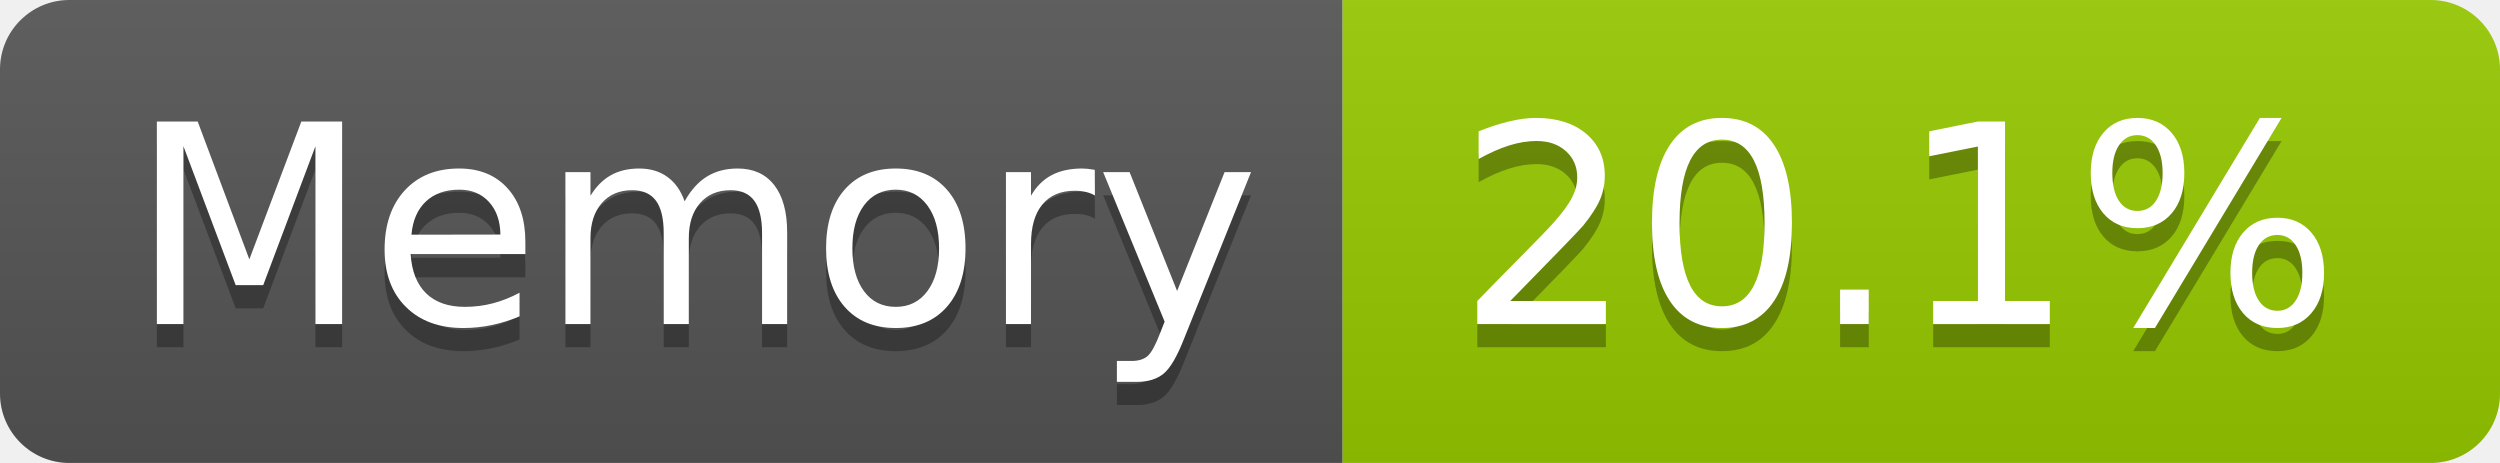
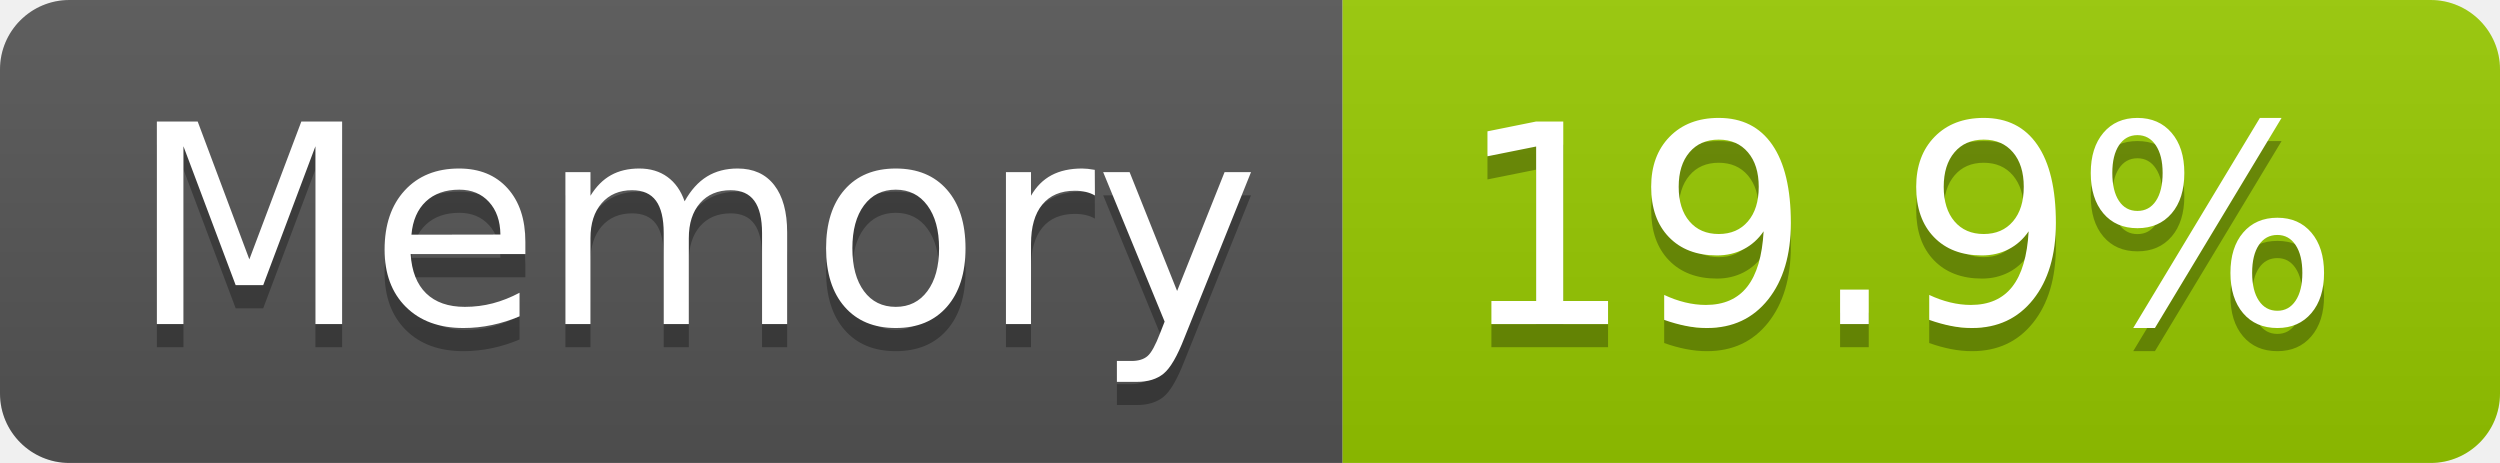
- <svg xmlns="http://www.w3.org/2000/svg" width="108" height="20" role="img" aria-label="Memory: 20.1%">
+ <svg xmlns="http://www.w3.org/2000/svg" width="108" height="20" role="img" aria-label="Memory: 19.9%">
  <linearGradient id="s" x2="0" y2="100%">
    <stop offset="0" stop-color="#bbb" stop-opacity=".1" />
    <stop offset="1" stop-opacity=".1" />
  </linearGradient>
  <clipPath id="r">
    <rect width="108" height="20" rx="3" fill="#fff" />
  </clipPath>
  <g clip-path="url(#r)">
    <rect width="58" height="20" fill="#555" />
    <rect x="58" width="50" height="20" fill="#97ca00" />
    <rect width="108" height="20" fill="url(#s)" />
  </g>
  <g fill="#fff" text-anchor="middle" font-family="Verdana,Geneva,DejaVu Sans,sans-serif" text-rendering="geometricPrecision" font-size="120">
    <text aria-hidden="true" x="300" y="150" fill="#010101" fill-opacity=".3" transform="scale(.1)" textLength="466">Memory</text>
    <text x="300" y="140" transform="scale(.1)" fill="#fff" textLength="466">Memory</text>
-     <text aria-hidden="true" x="820" y="150" fill="#010101" fill-opacity=".3" transform="scale(.1)" textLength="390">20.1%</text>
-     <text x="820" y="140" transform="scale(.1)" fill="#fff" textLength="390">20.1%</text>
+     <text aria-hidden="true" x="820" y="150" fill="#010101" fill-opacity=".3" transform="scale(.1)" textLength="390">19.9%</text>
+     <text x="820" y="140" transform="scale(.1)" fill="#fff" textLength="390">19.9%</text>
  </g>
</svg>
